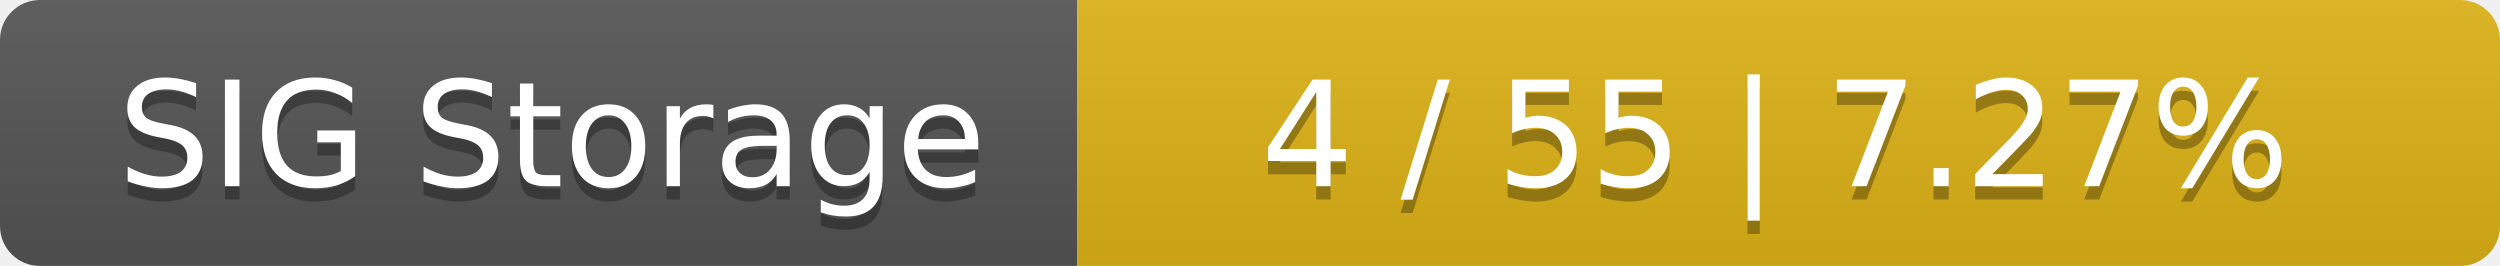
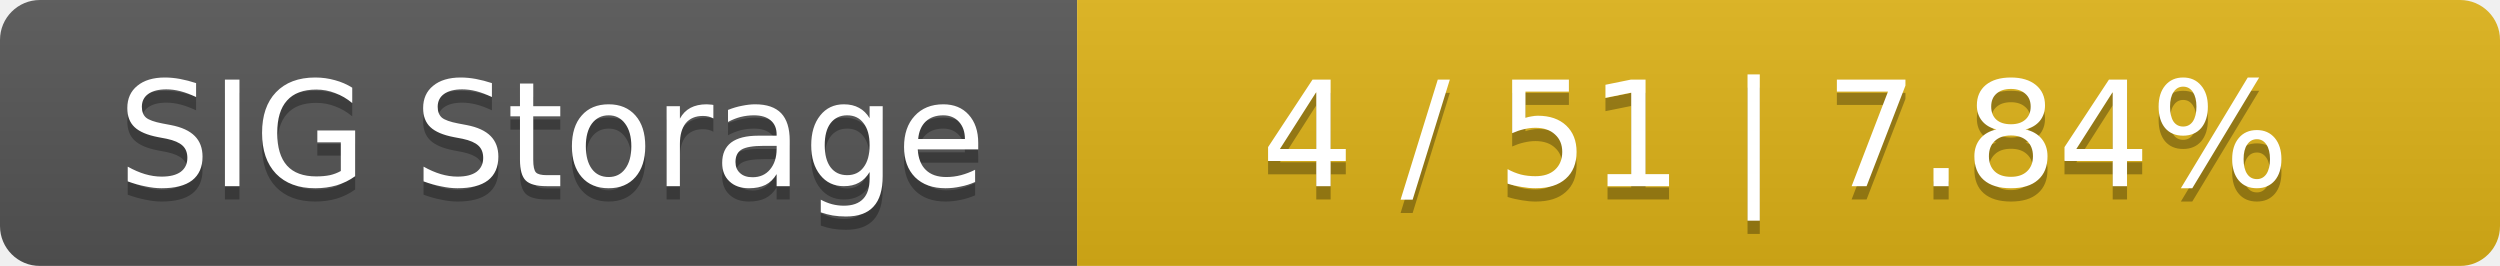
<svg xmlns="http://www.w3.org/2000/svg" width="188" height="20">
  <linearGradient id="smooth" x2="0" y2="100%">
    <stop offset="0" stop-color="#bbb" stop-opacity=".1" />
    <stop offset="1" stop-opacity=".1" />
  </linearGradient>
  <mask id="round">
    <rect width="188" height="20" rx="3" fill="#fff" />
  </mask>
  <g mask="url(#round)">
    <rect width="81" height="20" fill="#555" />
    <rect x="81" width="107" height="20" fill="#dfb317" />
    <rect width="188" height="20" fill="url(#smooth)" />
  </g>
  <g fill="#fff" text-anchor="middle" font-family="DejaVu Sans,Verdana,Geneva,sans-serif" font-size="11">
    <text x="41.5" y="15" fill="#010101" fill-opacity=".3">SIG Storage</text>
    <text x="41.5" y="14">SIG Storage</text>
-     <text x="133.5" y="15" fill="#010101" fill-opacity=".3">4 / 55    |    7.27%</text>
-     <text x="133.5" y="14">4 / 55    |    7.27%</text>
+     <text x="133.5" y="15" fill="#010101" fill-opacity=".3">4 / 51    |    7.84%</text>
+     <text x="133.5" y="14">4 / 51    |    7.84%</text>
  </g>
</svg>
